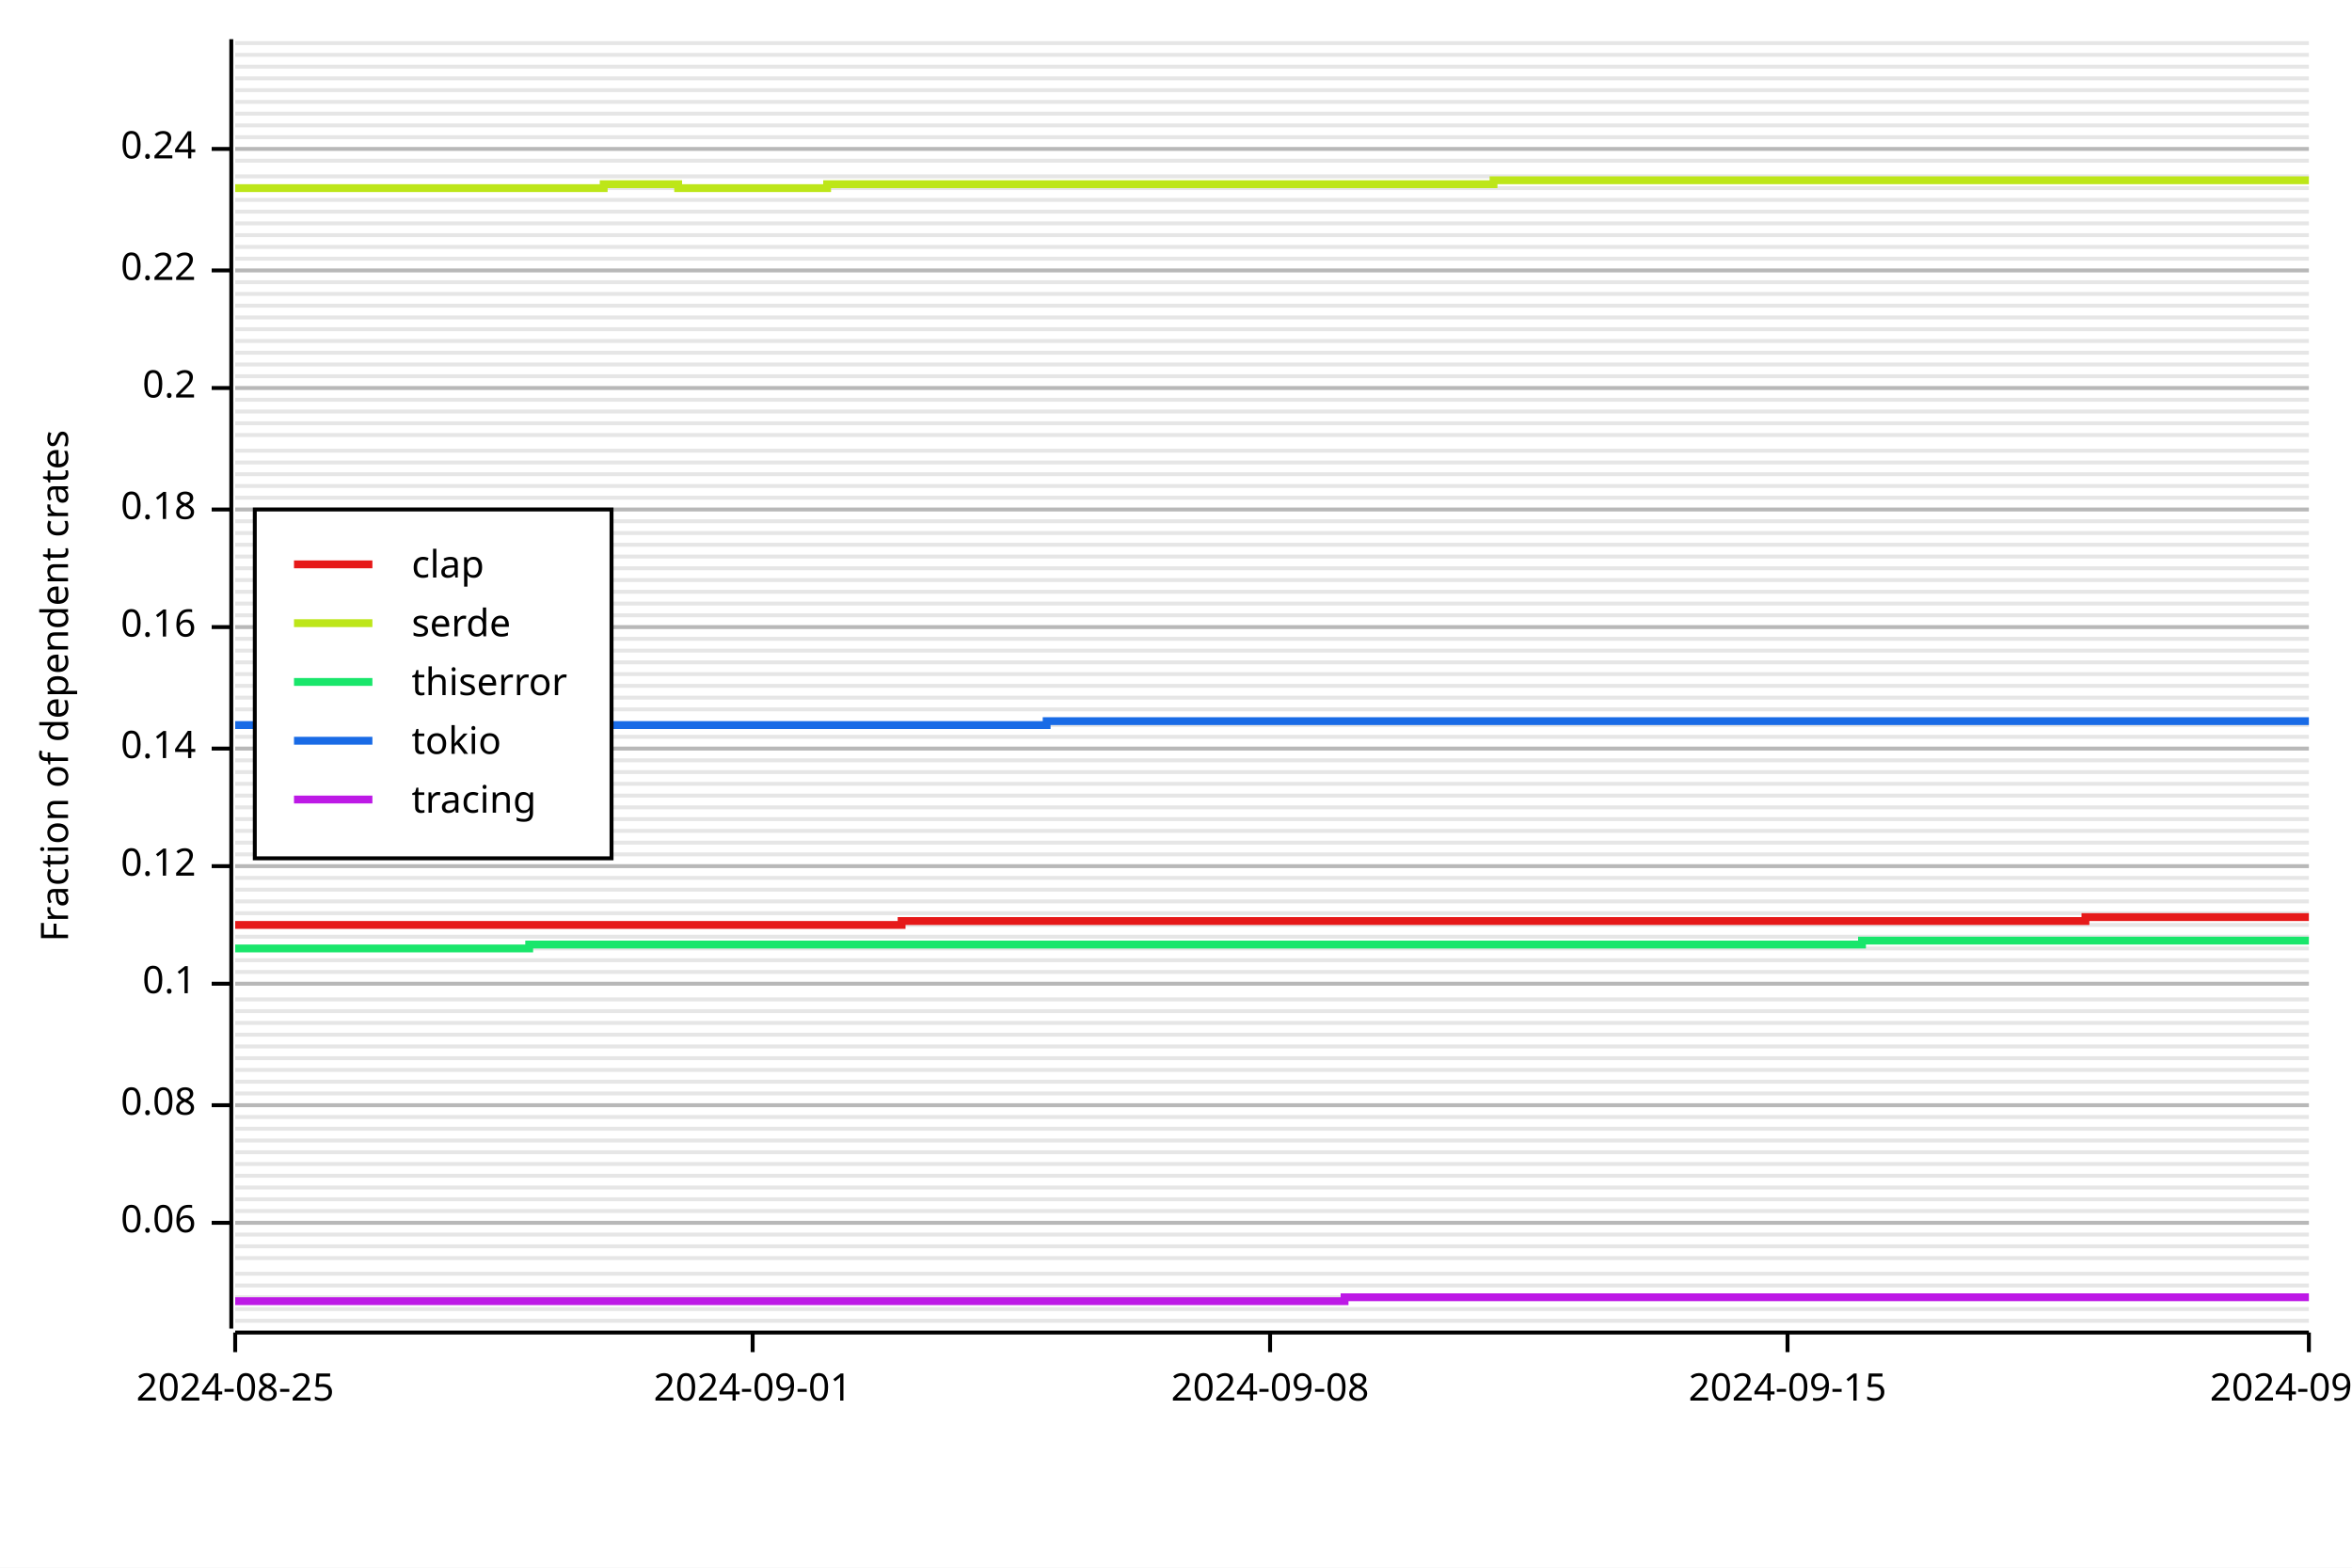
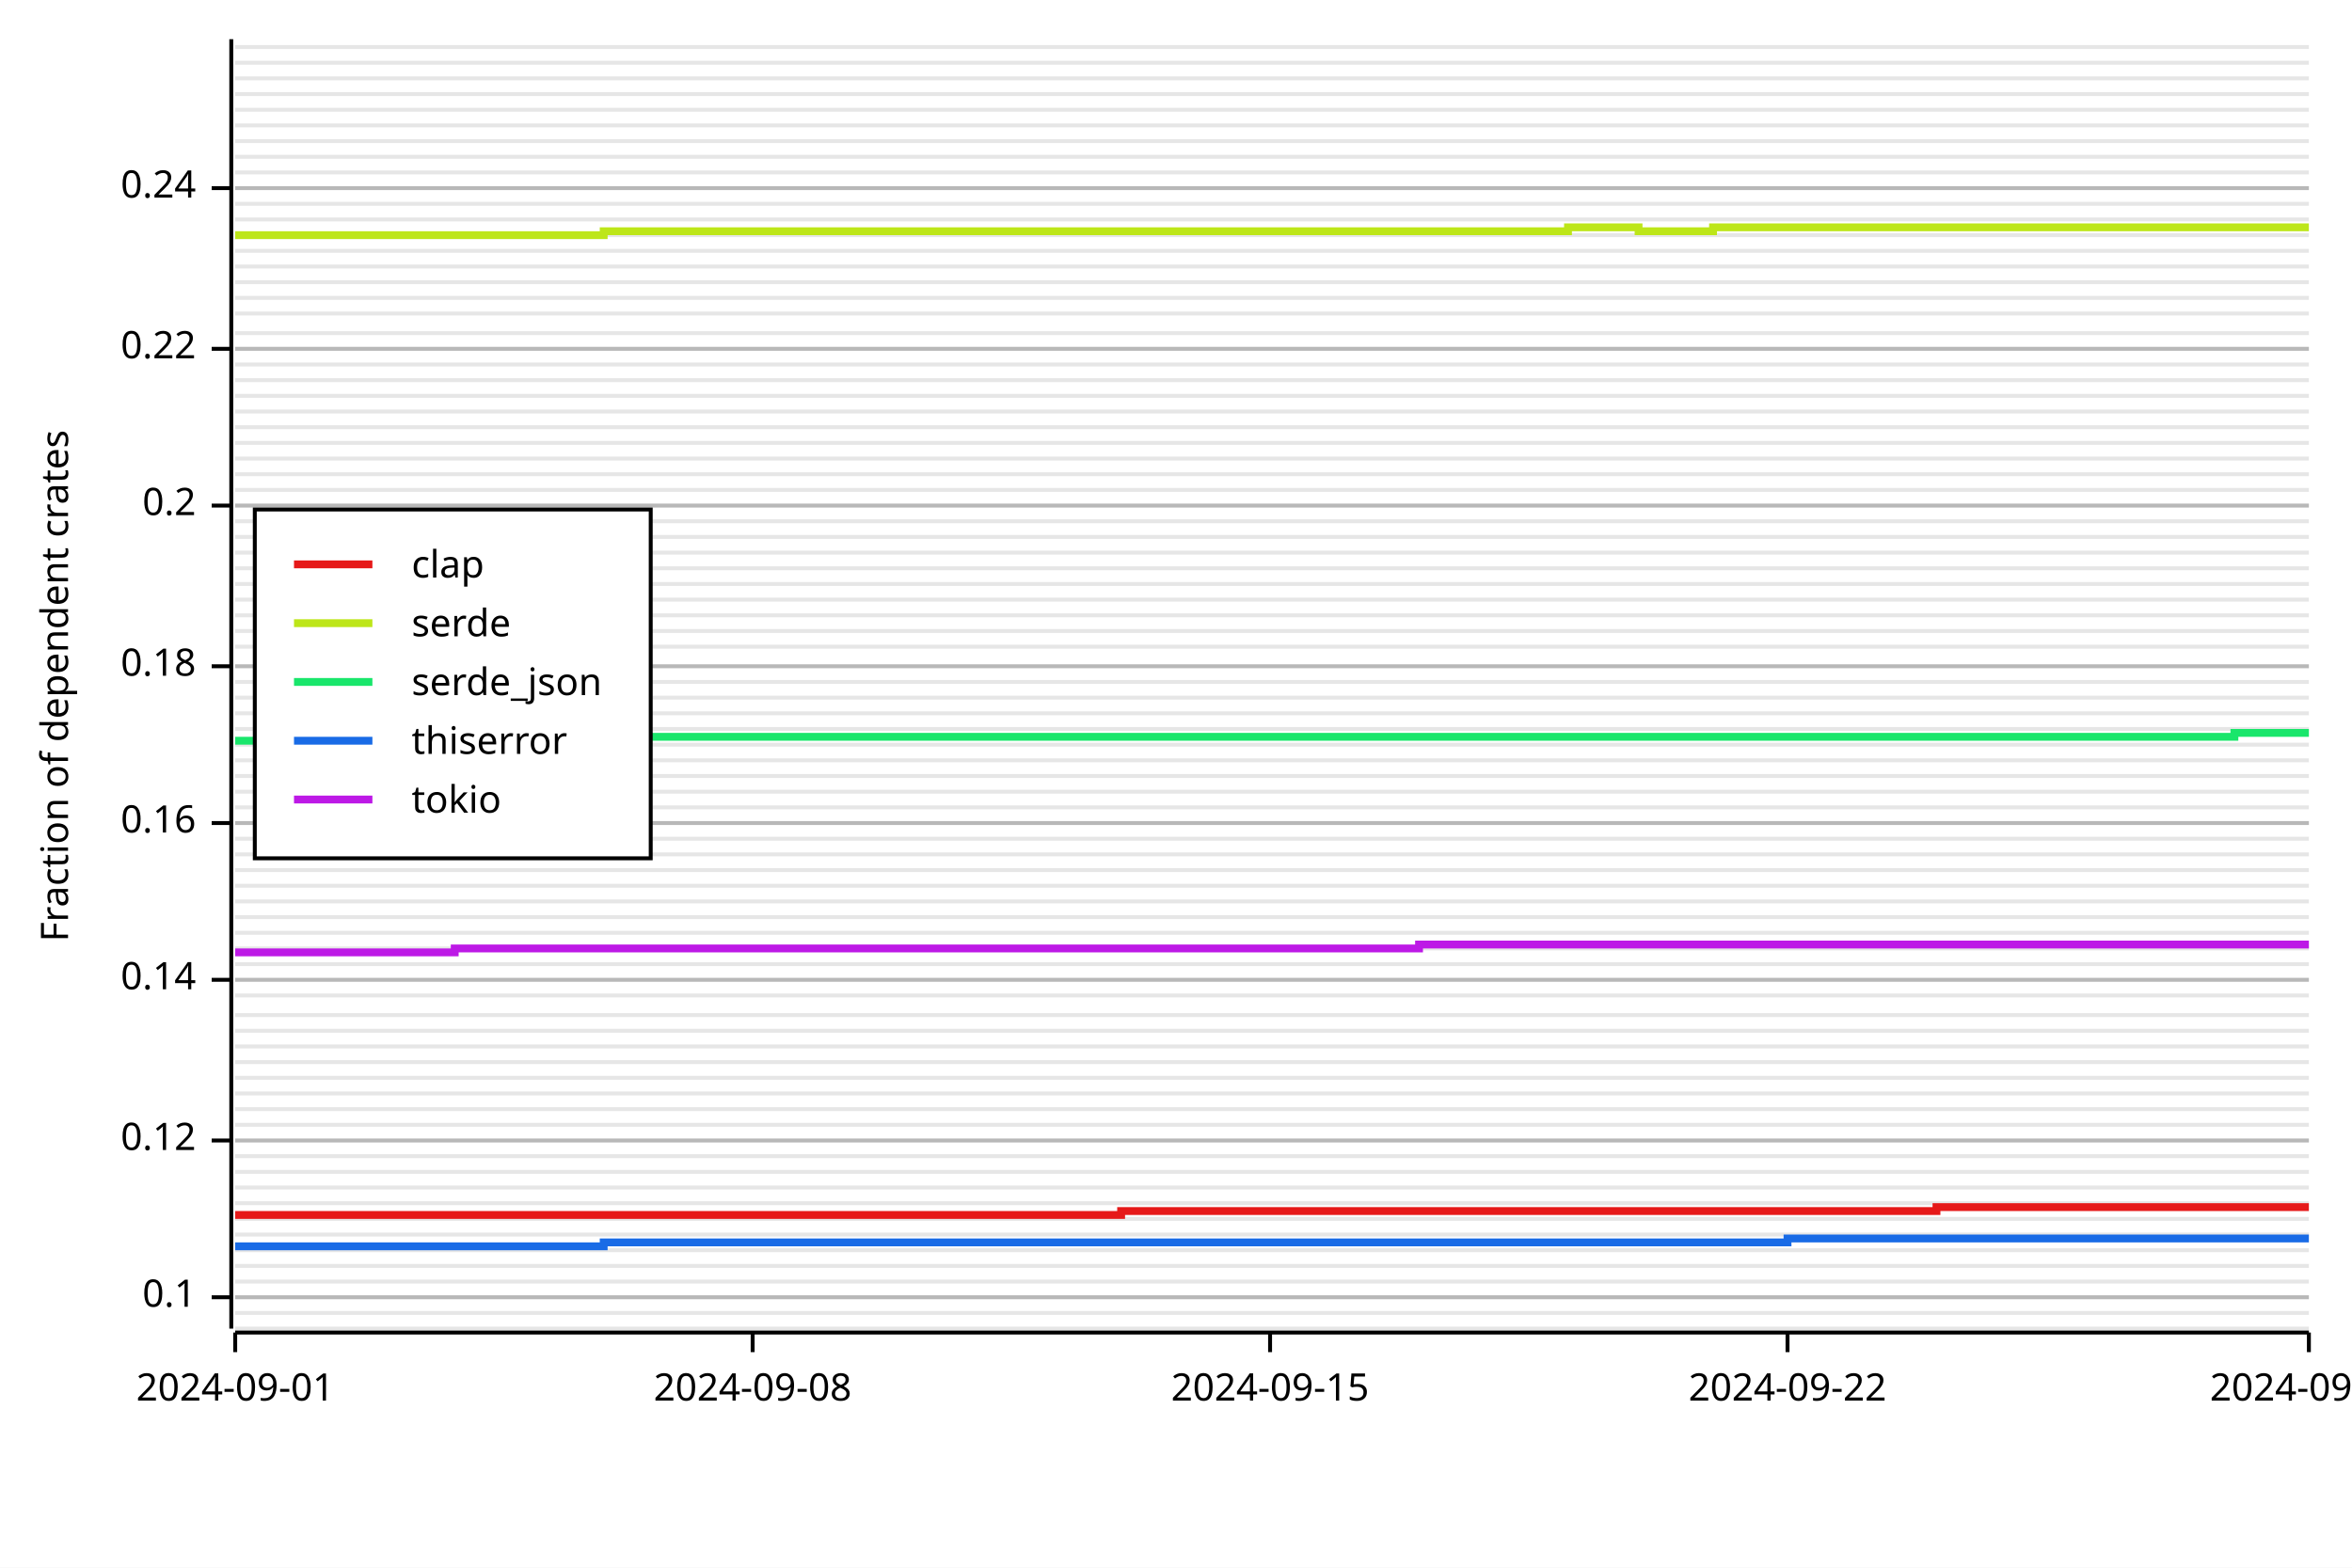
<svg xmlns="http://www.w3.org/2000/svg" width="600" height="400" viewBox="0 0 600 400">
  <rect x="0" y="0" width="600" height="400" opacity="1" fill="#FFFFFF" stroke="none" />
-   <line opacity="0.1" stroke="#000000" stroke-width="1" x1="60" y1="337" x2="589" y2="337" />
-   <line opacity="0.1" stroke="#000000" stroke-width="1" x1="60" y1="334" x2="589" y2="334" />
+   <line opacity="0.1" stroke="#000000" stroke-width="1" x1="60" y1="339" x2="589" y2="339" />
+   <line opacity="0.1" stroke="#000000" stroke-width="1" x1="60" y1="335" x2="589" y2="335" />
  <line opacity="0.1" stroke="#000000" stroke-width="1" x1="60" y1="331" x2="589" y2="331" />
-   <line opacity="0.1" stroke="#000000" stroke-width="1" x1="60" y1="328" x2="589" y2="328" />
-   <line opacity="0.1" stroke="#000000" stroke-width="1" x1="60" y1="325" x2="589" y2="325" />
-   <line opacity="0.1" stroke="#000000" stroke-width="1" x1="60" y1="321" x2="589" y2="321" />
-   <line opacity="0.1" stroke="#000000" stroke-width="1" x1="60" y1="318" x2="589" y2="318" />
+   <line opacity="0.1" stroke="#000000" stroke-width="1" x1="60" y1="327" x2="589" y2="327" />
+   <line opacity="0.1" stroke="#000000" stroke-width="1" x1="60" y1="323" x2="589" y2="323" />
+   <line opacity="0.1" stroke="#000000" stroke-width="1" x1="60" y1="319" x2="589" y2="319" />
  <line opacity="0.1" stroke="#000000" stroke-width="1" x1="60" y1="315" x2="589" y2="315" />
-   <line opacity="0.1" stroke="#000000" stroke-width="1" x1="60" y1="312" x2="589" y2="312" />
-   <line opacity="0.1" stroke="#000000" stroke-width="1" x1="60" y1="309" x2="589" y2="309" />
-   <line opacity="0.1" stroke="#000000" stroke-width="1" x1="60" y1="306" x2="589" y2="306" />
+   <line opacity="0.1" stroke="#000000" stroke-width="1" x1="60" y1="311" x2="589" y2="311" />
+   <line opacity="0.1" stroke="#000000" stroke-width="1" x1="60" y1="307" x2="589" y2="307" />
  <line opacity="0.1" stroke="#000000" stroke-width="1" x1="60" y1="303" x2="589" y2="303" />
-   <line opacity="0.1" stroke="#000000" stroke-width="1" x1="60" y1="300" x2="589" y2="300" />
-   <line opacity="0.1" stroke="#000000" stroke-width="1" x1="60" y1="297" x2="589" y2="297" />
-   <line opacity="0.1" stroke="#000000" stroke-width="1" x1="60" y1="294" x2="589" y2="294" />
+   <line opacity="0.1" stroke="#000000" stroke-width="1" x1="60" y1="299" x2="589" y2="299" />
+   <line opacity="0.1" stroke="#000000" stroke-width="1" x1="60" y1="295" x2="589" y2="295" />
  <line opacity="0.1" stroke="#000000" stroke-width="1" x1="60" y1="291" x2="589" y2="291" />
-   <line opacity="0.1" stroke="#000000" stroke-width="1" x1="60" y1="288" x2="589" y2="288" />
-   <line opacity="0.1" stroke="#000000" stroke-width="1" x1="60" y1="285" x2="589" y2="285" />
-   <line opacity="0.1" stroke="#000000" stroke-width="1" x1="60" y1="282" x2="589" y2="282" />
+   <line opacity="0.1" stroke="#000000" stroke-width="1" x1="60" y1="287" x2="589" y2="287" />
+   <line opacity="0.1" stroke="#000000" stroke-width="1" x1="60" y1="283" x2="589" y2="283" />
  <line opacity="0.1" stroke="#000000" stroke-width="1" x1="60" y1="279" x2="589" y2="279" />
-   <line opacity="0.1" stroke="#000000" stroke-width="1" x1="60" y1="276" x2="589" y2="276" />
-   <line opacity="0.1" stroke="#000000" stroke-width="1" x1="60" y1="273" x2="589" y2="273" />
-   <line opacity="0.1" stroke="#000000" stroke-width="1" x1="60" y1="270" x2="589" y2="270" />
+   <line opacity="0.1" stroke="#000000" stroke-width="1" x1="60" y1="275" x2="589" y2="275" />
+   <line opacity="0.1" stroke="#000000" stroke-width="1" x1="60" y1="271" x2="589" y2="271" />
  <line opacity="0.1" stroke="#000000" stroke-width="1" x1="60" y1="267" x2="589" y2="267" />
-   <line opacity="0.1" stroke="#000000" stroke-width="1" x1="60" y1="264" x2="589" y2="264" />
-   <line opacity="0.1" stroke="#000000" stroke-width="1" x1="60" y1="261" x2="589" y2="261" />
-   <line opacity="0.1" stroke="#000000" stroke-width="1" x1="60" y1="258" x2="589" y2="258" />
-   <line opacity="0.1" stroke="#000000" stroke-width="1" x1="60" y1="255" x2="589" y2="255" />
-   <line opacity="0.1" stroke="#000000" stroke-width="1" x1="60" y1="251" x2="589" y2="251" />
-   <line opacity="0.1" stroke="#000000" stroke-width="1" x1="60" y1="248" x2="589" y2="248" />
-   <line opacity="0.1" stroke="#000000" stroke-width="1" x1="60" y1="245" x2="589" y2="245" />
+   <line opacity="0.1" stroke="#000000" stroke-width="1" x1="60" y1="263" x2="589" y2="263" />
+   <line opacity="0.1" stroke="#000000" stroke-width="1" x1="60" y1="259" x2="589" y2="259" />
+   <line opacity="0.1" stroke="#000000" stroke-width="1" x1="60" y1="254" x2="589" y2="254" />
+   <line opacity="0.1" stroke="#000000" stroke-width="1" x1="60" y1="250" x2="589" y2="250" />
+   <line opacity="0.1" stroke="#000000" stroke-width="1" x1="60" y1="246" x2="589" y2="246" />
  <line opacity="0.1" stroke="#000000" stroke-width="1" x1="60" y1="242" x2="589" y2="242" />
-   <line opacity="0.1" stroke="#000000" stroke-width="1" x1="60" y1="239" x2="589" y2="239" />
-   <line opacity="0.1" stroke="#000000" stroke-width="1" x1="60" y1="236" x2="589" y2="236" />
-   <line opacity="0.1" stroke="#000000" stroke-width="1" x1="60" y1="233" x2="589" y2="233" />
+   <line opacity="0.1" stroke="#000000" stroke-width="1" x1="60" y1="238" x2="589" y2="238" />
+   <line opacity="0.1" stroke="#000000" stroke-width="1" x1="60" y1="234" x2="589" y2="234" />
  <line opacity="0.1" stroke="#000000" stroke-width="1" x1="60" y1="230" x2="589" y2="230" />
-   <line opacity="0.1" stroke="#000000" stroke-width="1" x1="60" y1="227" x2="589" y2="227" />
-   <line opacity="0.1" stroke="#000000" stroke-width="1" x1="60" y1="224" x2="589" y2="224" />
-   <line opacity="0.1" stroke="#000000" stroke-width="1" x1="60" y1="221" x2="589" y2="221" />
+   <line opacity="0.1" stroke="#000000" stroke-width="1" x1="60" y1="226" x2="589" y2="226" />
+   <line opacity="0.1" stroke="#000000" stroke-width="1" x1="60" y1="222" x2="589" y2="222" />
  <line opacity="0.1" stroke="#000000" stroke-width="1" x1="60" y1="218" x2="589" y2="218" />
-   <line opacity="0.1" stroke="#000000" stroke-width="1" x1="60" y1="215" x2="589" y2="215" />
-   <line opacity="0.1" stroke="#000000" stroke-width="1" x1="60" y1="212" x2="589" y2="212" />
-   <line opacity="0.1" stroke="#000000" stroke-width="1" x1="60" y1="209" x2="589" y2="209" />
+   <line opacity="0.1" stroke="#000000" stroke-width="1" x1="60" y1="214" x2="589" y2="214" />
+   <line opacity="0.1" stroke="#000000" stroke-width="1" x1="60" y1="210" x2="589" y2="210" />
  <line opacity="0.1" stroke="#000000" stroke-width="1" x1="60" y1="206" x2="589" y2="206" />
-   <line opacity="0.1" stroke="#000000" stroke-width="1" x1="60" y1="203" x2="589" y2="203" />
-   <line opacity="0.1" stroke="#000000" stroke-width="1" x1="60" y1="200" x2="589" y2="200" />
-   <line opacity="0.1" stroke="#000000" stroke-width="1" x1="60" y1="197" x2="589" y2="197" />
+   <line opacity="0.1" stroke="#000000" stroke-width="1" x1="60" y1="202" x2="589" y2="202" />
+   <line opacity="0.1" stroke="#000000" stroke-width="1" x1="60" y1="198" x2="589" y2="198" />
  <line opacity="0.1" stroke="#000000" stroke-width="1" x1="60" y1="194" x2="589" y2="194" />
-   <line opacity="0.1" stroke="#000000" stroke-width="1" x1="60" y1="191" x2="589" y2="191" />
-   <line opacity="0.1" stroke="#000000" stroke-width="1" x1="60" y1="188" x2="589" y2="188" />
-   <line opacity="0.1" stroke="#000000" stroke-width="1" x1="60" y1="185" x2="589" y2="185" />
-   <line opacity="0.1" stroke="#000000" stroke-width="1" x1="60" y1="181" x2="589" y2="181" />
+   <line opacity="0.1" stroke="#000000" stroke-width="1" x1="60" y1="190" x2="589" y2="190" />
+   <line opacity="0.1" stroke="#000000" stroke-width="1" x1="60" y1="186" x2="589" y2="186" />
+   <line opacity="0.1" stroke="#000000" stroke-width="1" x1="60" y1="182" x2="589" y2="182" />
  <line opacity="0.1" stroke="#000000" stroke-width="1" x1="60" y1="178" x2="589" y2="178" />
-   <line opacity="0.1" stroke="#000000" stroke-width="1" x1="60" y1="175" x2="589" y2="175" />
-   <line opacity="0.1" stroke="#000000" stroke-width="1" x1="60" y1="172" x2="589" y2="172" />
-   <line opacity="0.1" stroke="#000000" stroke-width="1" x1="60" y1="169" x2="589" y2="169" />
-   <line opacity="0.1" stroke="#000000" stroke-width="1" x1="60" y1="166" x2="589" y2="166" />
-   <line opacity="0.1" stroke="#000000" stroke-width="1" x1="60" y1="163" x2="589" y2="163" />
-   <line opacity="0.1" stroke="#000000" stroke-width="1" x1="60" y1="160" x2="589" y2="160" />
+   <line opacity="0.1" stroke="#000000" stroke-width="1" x1="60" y1="174" x2="589" y2="174" />
+   <line opacity="0.1" stroke="#000000" stroke-width="1" x1="60" y1="170" x2="589" y2="170" />
+   <line opacity="0.1" stroke="#000000" stroke-width="1" x1="60" y1="165" x2="589" y2="165" />
+   <line opacity="0.1" stroke="#000000" stroke-width="1" x1="60" y1="161" x2="589" y2="161" />
  <line opacity="0.1" stroke="#000000" stroke-width="1" x1="60" y1="157" x2="589" y2="157" />
-   <line opacity="0.1" stroke="#000000" stroke-width="1" x1="60" y1="154" x2="589" y2="154" />
-   <line opacity="0.1" stroke="#000000" stroke-width="1" x1="60" y1="151" x2="589" y2="151" />
-   <line opacity="0.1" stroke="#000000" stroke-width="1" x1="60" y1="148" x2="589" y2="148" />
+   <line opacity="0.1" stroke="#000000" stroke-width="1" x1="60" y1="153" x2="589" y2="153" />
+   <line opacity="0.1" stroke="#000000" stroke-width="1" x1="60" y1="149" x2="589" y2="149" />
  <line opacity="0.1" stroke="#000000" stroke-width="1" x1="60" y1="145" x2="589" y2="145" />
-   <line opacity="0.1" stroke="#000000" stroke-width="1" x1="60" y1="142" x2="589" y2="142" />
-   <line opacity="0.1" stroke="#000000" stroke-width="1" x1="60" y1="139" x2="589" y2="139" />
-   <line opacity="0.1" stroke="#000000" stroke-width="1" x1="60" y1="136" x2="589" y2="136" />
+   <line opacity="0.1" stroke="#000000" stroke-width="1" x1="60" y1="141" x2="589" y2="141" />
+   <line opacity="0.1" stroke="#000000" stroke-width="1" x1="60" y1="137" x2="589" y2="137" />
  <line opacity="0.1" stroke="#000000" stroke-width="1" x1="60" y1="133" x2="589" y2="133" />
-   <line opacity="0.1" stroke="#000000" stroke-width="1" x1="60" y1="130" x2="589" y2="130" />
-   <line opacity="0.1" stroke="#000000" stroke-width="1" x1="60" y1="127" x2="589" y2="127" />
-   <line opacity="0.1" stroke="#000000" stroke-width="1" x1="60" y1="124" x2="589" y2="124" />
+   <line opacity="0.1" stroke="#000000" stroke-width="1" x1="60" y1="129" x2="589" y2="129" />
+   <line opacity="0.1" stroke="#000000" stroke-width="1" x1="60" y1="125" x2="589" y2="125" />
  <line opacity="0.1" stroke="#000000" stroke-width="1" x1="60" y1="121" x2="589" y2="121" />
-   <line opacity="0.1" stroke="#000000" stroke-width="1" x1="60" y1="118" x2="589" y2="118" />
-   <line opacity="0.1" stroke="#000000" stroke-width="1" x1="60" y1="115" x2="589" y2="115" />
-   <line opacity="0.1" stroke="#000000" stroke-width="1" x1="60" y1="111" x2="589" y2="111" />
-   <line opacity="0.1" stroke="#000000" stroke-width="1" x1="60" y1="108" x2="589" y2="108" />
+   <line opacity="0.1" stroke="#000000" stroke-width="1" x1="60" y1="117" x2="589" y2="117" />
+   <line opacity="0.1" stroke="#000000" stroke-width="1" x1="60" y1="113" x2="589" y2="113" />
+   <line opacity="0.1" stroke="#000000" stroke-width="1" x1="60" y1="109" x2="589" y2="109" />
  <line opacity="0.1" stroke="#000000" stroke-width="1" x1="60" y1="105" x2="589" y2="105" />
-   <line opacity="0.1" stroke="#000000" stroke-width="1" x1="60" y1="102" x2="589" y2="102" />
-   <line opacity="0.1" stroke="#000000" stroke-width="1" x1="60" y1="99" x2="589" y2="99" />
-   <line opacity="0.1" stroke="#000000" stroke-width="1" x1="60" y1="96" x2="589" y2="96" />
+   <line opacity="0.1" stroke="#000000" stroke-width="1" x1="60" y1="101" x2="589" y2="101" />
+   <line opacity="0.1" stroke="#000000" stroke-width="1" x1="60" y1="97" x2="589" y2="97" />
  <line opacity="0.1" stroke="#000000" stroke-width="1" x1="60" y1="93" x2="589" y2="93" />
-   <line opacity="0.1" stroke="#000000" stroke-width="1" x1="60" y1="90" x2="589" y2="90" />
-   <line opacity="0.1" stroke="#000000" stroke-width="1" x1="60" y1="87" x2="589" y2="87" />
-   <line opacity="0.1" stroke="#000000" stroke-width="1" x1="60" y1="84" x2="589" y2="84" />
-   <line opacity="0.1" stroke="#000000" stroke-width="1" x1="60" y1="81" x2="589" y2="81" />
-   <line opacity="0.1" stroke="#000000" stroke-width="1" x1="60" y1="78" x2="589" y2="78" />
-   <line opacity="0.1" stroke="#000000" stroke-width="1" x1="60" y1="75" x2="589" y2="75" />
+   <line opacity="0.1" stroke="#000000" stroke-width="1" x1="60" y1="89" x2="589" y2="89" />
+   <line opacity="0.1" stroke="#000000" stroke-width="1" x1="60" y1="85" x2="589" y2="85" />
+   <line opacity="0.1" stroke="#000000" stroke-width="1" x1="60" y1="80" x2="589" y2="80" />
+   <line opacity="0.1" stroke="#000000" stroke-width="1" x1="60" y1="76" x2="589" y2="76" />
  <line opacity="0.1" stroke="#000000" stroke-width="1" x1="60" y1="72" x2="589" y2="72" />
-   <line opacity="0.1" stroke="#000000" stroke-width="1" x1="60" y1="69" x2="589" y2="69" />
-   <line opacity="0.1" stroke="#000000" stroke-width="1" x1="60" y1="66" x2="589" y2="66" />
-   <line opacity="0.1" stroke="#000000" stroke-width="1" x1="60" y1="63" x2="589" y2="63" />
+   <line opacity="0.1" stroke="#000000" stroke-width="1" x1="60" y1="68" x2="589" y2="68" />
+   <line opacity="0.1" stroke="#000000" stroke-width="1" x1="60" y1="64" x2="589" y2="64" />
  <line opacity="0.1" stroke="#000000" stroke-width="1" x1="60" y1="60" x2="589" y2="60" />
-   <line opacity="0.1" stroke="#000000" stroke-width="1" x1="60" y1="57" x2="589" y2="57" />
-   <line opacity="0.1" stroke="#000000" stroke-width="1" x1="60" y1="54" x2="589" y2="54" />
-   <line opacity="0.1" stroke="#000000" stroke-width="1" x1="60" y1="51" x2="589" y2="51" />
+   <line opacity="0.1" stroke="#000000" stroke-width="1" x1="60" y1="56" x2="589" y2="56" />
+   <line opacity="0.1" stroke="#000000" stroke-width="1" x1="60" y1="52" x2="589" y2="52" />
  <line opacity="0.1" stroke="#000000" stroke-width="1" x1="60" y1="48" x2="589" y2="48" />
-   <line opacity="0.1" stroke="#000000" stroke-width="1" x1="60" y1="45" x2="589" y2="45" />
-   <line opacity="0.1" stroke="#000000" stroke-width="1" x1="60" y1="41" x2="589" y2="41" />
-   <line opacity="0.1" stroke="#000000" stroke-width="1" x1="60" y1="38" x2="589" y2="38" />
-   <line opacity="0.1" stroke="#000000" stroke-width="1" x1="60" y1="35" x2="589" y2="35" />
+   <line opacity="0.1" stroke="#000000" stroke-width="1" x1="60" y1="44" x2="589" y2="44" />
+   <line opacity="0.1" stroke="#000000" stroke-width="1" x1="60" y1="40" x2="589" y2="40" />
+   <line opacity="0.1" stroke="#000000" stroke-width="1" x1="60" y1="36" x2="589" y2="36" />
  <line opacity="0.1" stroke="#000000" stroke-width="1" x1="60" y1="32" x2="589" y2="32" />
-   <line opacity="0.1" stroke="#000000" stroke-width="1" x1="60" y1="29" x2="589" y2="29" />
-   <line opacity="0.1" stroke="#000000" stroke-width="1" x1="60" y1="26" x2="589" y2="26" />
-   <line opacity="0.1" stroke="#000000" stroke-width="1" x1="60" y1="23" x2="589" y2="23" />
+   <line opacity="0.1" stroke="#000000" stroke-width="1" x1="60" y1="28" x2="589" y2="28" />
+   <line opacity="0.1" stroke="#000000" stroke-width="1" x1="60" y1="24" x2="589" y2="24" />
  <line opacity="0.1" stroke="#000000" stroke-width="1" x1="60" y1="20" x2="589" y2="20" />
-   <line opacity="0.1" stroke="#000000" stroke-width="1" x1="60" y1="17" x2="589" y2="17" />
-   <line opacity="0.1" stroke="#000000" stroke-width="1" x1="60" y1="14" x2="589" y2="14" />
-   <line opacity="0.1" stroke="#000000" stroke-width="1" x1="60" y1="11" x2="589" y2="11" />
+   <line opacity="0.1" stroke="#000000" stroke-width="1" x1="60" y1="16" x2="589" y2="16" />
+   <line opacity="0.1" stroke="#000000" stroke-width="1" x1="60" y1="12" x2="589" y2="12" />
  <text x="10" y="175" dy="0.76em" text-anchor="middle" font-family="sans-serif" font-size="9.677" opacity="1" fill="#000000" transform="rotate(270, 10, 175)">
Fraction of dependent crates
</text>
-   <line opacity="0.2" stroke="#000000" stroke-width="1" x1="60" y1="312" x2="589" y2="312" />
-   <line opacity="0.2" stroke="#000000" stroke-width="1" x1="60" y1="282" x2="589" y2="282" />
-   <line opacity="0.2" stroke="#000000" stroke-width="1" x1="60" y1="251" x2="589" y2="251" />
-   <line opacity="0.2" stroke="#000000" stroke-width="1" x1="60" y1="221" x2="589" y2="221" />
-   <line opacity="0.2" stroke="#000000" stroke-width="1" x1="60" y1="191" x2="589" y2="191" />
-   <line opacity="0.2" stroke="#000000" stroke-width="1" x1="60" y1="160" x2="589" y2="160" />
-   <line opacity="0.2" stroke="#000000" stroke-width="1" x1="60" y1="130" x2="589" y2="130" />
-   <line opacity="0.2" stroke="#000000" stroke-width="1" x1="60" y1="99" x2="589" y2="99" />
-   <line opacity="0.2" stroke="#000000" stroke-width="1" x1="60" y1="69" x2="589" y2="69" />
-   <line opacity="0.2" stroke="#000000" stroke-width="1" x1="60" y1="38" x2="589" y2="38" />
+   <line opacity="0.2" stroke="#000000" stroke-width="1" x1="60" y1="331" x2="589" y2="331" />
+   <line opacity="0.2" stroke="#000000" stroke-width="1" x1="60" y1="291" x2="589" y2="291" />
+   <line opacity="0.2" stroke="#000000" stroke-width="1" x1="60" y1="250" x2="589" y2="250" />
+   <line opacity="0.2" stroke="#000000" stroke-width="1" x1="60" y1="210" x2="589" y2="210" />
+   <line opacity="0.2" stroke="#000000" stroke-width="1" x1="60" y1="170" x2="589" y2="170" />
+   <line opacity="0.2" stroke="#000000" stroke-width="1" x1="60" y1="129" x2="589" y2="129" />
+   <line opacity="0.2" stroke="#000000" stroke-width="1" x1="60" y1="89" x2="589" y2="89" />
+   <line opacity="0.2" stroke="#000000" stroke-width="1" x1="60" y1="48" x2="589" y2="48" />
  <polyline fill="none" opacity="1" stroke="#000000" stroke-width="1" points="59,10 59,339 " />
-   <text x="50" y="312" dy="0.5ex" text-anchor="end" font-family="sans-serif" font-size="9.677" opacity="1" fill="#000000">
- 0.06
- </text>
-   <polyline fill="none" opacity="1" stroke="#000000" stroke-width="1" points="54,312 59,312 " />
-   <text x="50" y="282" dy="0.5ex" text-anchor="end" font-family="sans-serif" font-size="9.677" opacity="1" fill="#000000">
- 0.08
- </text>
-   <polyline fill="none" opacity="1" stroke="#000000" stroke-width="1" points="54,282 59,282 " />
-   <text x="50" y="251" dy="0.5ex" text-anchor="end" font-family="sans-serif" font-size="9.677" opacity="1" fill="#000000">
+   <text x="50" y="331" dy="0.5ex" text-anchor="end" font-family="sans-serif" font-size="9.677" opacity="1" fill="#000000">
0.1
</text>
-   <polyline fill="none" opacity="1" stroke="#000000" stroke-width="1" points="54,251 59,251 " />
-   <text x="50" y="221" dy="0.5ex" text-anchor="end" font-family="sans-serif" font-size="9.677" opacity="1" fill="#000000">
+   <polyline fill="none" opacity="1" stroke="#000000" stroke-width="1" points="54,331 59,331 " />
+   <text x="50" y="291" dy="0.5ex" text-anchor="end" font-family="sans-serif" font-size="9.677" opacity="1" fill="#000000">
0.12
</text>
-   <polyline fill="none" opacity="1" stroke="#000000" stroke-width="1" points="54,221 59,221 " />
-   <text x="50" y="191" dy="0.5ex" text-anchor="end" font-family="sans-serif" font-size="9.677" opacity="1" fill="#000000">
+   <polyline fill="none" opacity="1" stroke="#000000" stroke-width="1" points="54,291 59,291 " />
+   <text x="50" y="250" dy="0.5ex" text-anchor="end" font-family="sans-serif" font-size="9.677" opacity="1" fill="#000000">
0.14
</text>
-   <polyline fill="none" opacity="1" stroke="#000000" stroke-width="1" points="54,191 59,191 " />
-   <text x="50" y="160" dy="0.5ex" text-anchor="end" font-family="sans-serif" font-size="9.677" opacity="1" fill="#000000">
+   <polyline fill="none" opacity="1" stroke="#000000" stroke-width="1" points="54,250 59,250 " />
+   <text x="50" y="210" dy="0.5ex" text-anchor="end" font-family="sans-serif" font-size="9.677" opacity="1" fill="#000000">
0.16
</text>
-   <polyline fill="none" opacity="1" stroke="#000000" stroke-width="1" points="54,160 59,160 " />
-   <text x="50" y="130" dy="0.5ex" text-anchor="end" font-family="sans-serif" font-size="9.677" opacity="1" fill="#000000">
+   <polyline fill="none" opacity="1" stroke="#000000" stroke-width="1" points="54,210 59,210 " />
+   <text x="50" y="170" dy="0.5ex" text-anchor="end" font-family="sans-serif" font-size="9.677" opacity="1" fill="#000000">
0.18
</text>
-   <polyline fill="none" opacity="1" stroke="#000000" stroke-width="1" points="54,130 59,130 " />
-   <text x="50" y="99" dy="0.5ex" text-anchor="end" font-family="sans-serif" font-size="9.677" opacity="1" fill="#000000">
+   <polyline fill="none" opacity="1" stroke="#000000" stroke-width="1" points="54,170 59,170 " />
+   <text x="50" y="129" dy="0.5ex" text-anchor="end" font-family="sans-serif" font-size="9.677" opacity="1" fill="#000000">
0.2
</text>
-   <polyline fill="none" opacity="1" stroke="#000000" stroke-width="1" points="54,99 59,99 " />
-   <text x="50" y="69" dy="0.5ex" text-anchor="end" font-family="sans-serif" font-size="9.677" opacity="1" fill="#000000">
+   <polyline fill="none" opacity="1" stroke="#000000" stroke-width="1" points="54,129 59,129 " />
+   <text x="50" y="89" dy="0.5ex" text-anchor="end" font-family="sans-serif" font-size="9.677" opacity="1" fill="#000000">
0.22
</text>
-   <polyline fill="none" opacity="1" stroke="#000000" stroke-width="1" points="54,69 59,69 " />
-   <text x="50" y="38" dy="0.5ex" text-anchor="end" font-family="sans-serif" font-size="9.677" opacity="1" fill="#000000">
+   <polyline fill="none" opacity="1" stroke="#000000" stroke-width="1" points="54,89 59,89 " />
+   <text x="50" y="48" dy="0.5ex" text-anchor="end" font-family="sans-serif" font-size="9.677" opacity="1" fill="#000000">
0.24
</text>
-   <polyline fill="none" opacity="1" stroke="#000000" stroke-width="1" points="54,38 59,38 " />
+   <polyline fill="none" opacity="1" stroke="#000000" stroke-width="1" points="54,48 59,48 " />
  <polyline fill="none" opacity="1" stroke="#000000" stroke-width="1" points="60,340 589,340 " />
  <text x="60" y="350" dy="0.76em" text-anchor="middle" font-family="sans-serif" font-size="9.677" opacity="1" fill="#000000">
- 2024-08-25
+ 2024-09-01
</text>
  <polyline fill="none" opacity="1" stroke="#000000" stroke-width="1" points="60,340 60,345 " />
  <text x="192" y="350" dy="0.76em" text-anchor="middle" font-family="sans-serif" font-size="9.677" opacity="1" fill="#000000">
- 2024-09-01
+ 2024-09-08
</text>
  <polyline fill="none" opacity="1" stroke="#000000" stroke-width="1" points="192,340 192,345 " />
  <text x="324" y="350" dy="0.76em" text-anchor="middle" font-family="sans-serif" font-size="9.677" opacity="1" fill="#000000">
- 2024-09-08
+ 2024-09-15
</text>
  <polyline fill="none" opacity="1" stroke="#000000" stroke-width="1" points="324,340 324,345 " />
  <text x="456" y="350" dy="0.76em" text-anchor="middle" font-family="sans-serif" font-size="9.677" opacity="1" fill="#000000">
- 2024-09-15
+ 2024-09-22
</text>
  <polyline fill="none" opacity="1" stroke="#000000" stroke-width="1" points="456,340 456,345 " />
  <text x="589" y="350" dy="0.76em" text-anchor="middle" font-family="sans-serif" font-size="9.677" opacity="1" fill="#000000">
- 2024-09-22
+ 2024-09-29
</text>
  <polyline fill="none" opacity="1" stroke="#000000" stroke-width="1" points="589,340 589,345 " />
-   <polyline fill="none" opacity="1" stroke="#E61919" stroke-width="2" points="60,236 60,236 78,236 78,236 97,236 97,236 116,236 116,236 135,236 135,236 154,236 154,236 173,236 173,236 192,236 192,236 211,236 211,236 230,236 230,235 248,235 248,235 267,235 267,235 286,235 286,235 305,235 305,235 324,235 324,235 343,235 343,235 362,235 362,235 381,235 381,235 400,235 400,235 418,235 418,235 437,235 437,235 456,235 456,235 475,235 475,235 494,235 494,235 513,235 513,235 532,235 532,234 551,234 551,234 570,234 570,234 589,234 " />
-   <polyline fill="none" opacity="1" stroke="#BDE619" stroke-width="2" points="60,48 60,48 78,48 78,48 97,48 97,48 116,48 116,48 135,48 135,48 154,48 154,47 173,47 173,48 192,48 192,48 211,48 211,47 230,47 230,47 248,47 248,47 267,47 267,47 286,47 286,47 305,47 305,47 324,47 324,47 343,47 343,47 362,47 362,47 381,47 381,46 400,46 400,46 418,46 418,46 437,46 437,46 456,46 456,46 475,46 475,46 494,46 494,46 513,46 513,46 532,46 532,46 551,46 551,46 570,46 570,46 589,46 " />
-   <polyline fill="none" opacity="1" stroke="#19E66B" stroke-width="2" points="60,242 60,242 78,242 78,242 97,242 97,242 116,242 116,242 135,242 135,241 154,241 154,241 173,241 173,241 192,241 192,241 211,241 211,241 230,241 230,241 248,241 248,241 267,241 267,241 286,241 286,241 305,241 305,241 324,241 324,241 343,241 343,241 362,241 362,241 381,241 381,241 400,241 400,241 418,241 418,241 437,241 437,241 456,241 456,241 475,241 475,240 494,240 494,240 513,240 513,240 532,240 532,240 551,240 551,240 570,240 570,240 589,240 " />
-   <polyline fill="none" opacity="1" stroke="#196BE6" stroke-width="2" points="60,185 60,185 78,185 78,185 97,185 97,185 116,185 116,185 135,185 135,185 154,185 154,185 173,185 173,185 192,185 192,185 211,185 211,185 230,185 230,185 248,185 248,185 267,185 267,184 286,184 286,184 305,184 305,184 324,184 324,184 343,184 343,184 362,184 362,184 381,184 381,184 400,184 400,184 418,184 418,184 437,184 437,184 456,184 456,184 475,184 475,184 494,184 494,184 513,184 513,184 532,184 532,184 551,184 551,184 570,184 570,184 589,184 " />
-   <polyline fill="none" opacity="1" stroke="#BD19E6" stroke-width="2" points="60,332 60,332 78,332 78,332 97,332 97,332 116,332 116,332 135,332 135,332 154,332 154,332 173,332 173,332 192,332 192,332 211,332 211,332 230,332 230,332 248,332 248,332 267,332 267,332 286,332 286,332 305,332 305,332 324,332 324,332 343,332 343,331 362,331 362,331 381,331 381,331 400,331 400,331 418,331 418,331 437,331 437,331 456,331 456,331 475,331 475,331 494,331 494,331 513,331 513,331 532,331 532,331 551,331 551,331 570,331 570,331 589,331 " />
-   <rect x="65" y="130" width="91" height="89" opacity="1" fill="#FFFFFF" stroke="none" />
-   <rect x="65" y="130" width="91" height="89" opacity="1" fill="none" stroke="#000000" />
+   <polyline fill="none" opacity="1" stroke="#E61919" stroke-width="2" points="60,310 60,310 78,310 78,310 97,310 97,310 116,310 116,310 135,310 135,310 154,310 154,310 173,310 173,310 192,310 192,310 211,310 211,310 230,310 230,310 248,310 248,310 267,310 267,310 286,310 286,309 305,309 305,309 324,309 324,309 343,309 343,309 362,309 362,309 381,309 381,309 400,309 400,309 418,309 418,309 437,309 437,309 456,309 456,309 475,309 475,309 494,309 494,308 513,308 513,308 532,308 532,308 551,308 551,308 570,308 570,308 589,308 " />
+   <polyline fill="none" opacity="1" stroke="#BDE619" stroke-width="2" points="60,60 60,60 78,60 78,60 97,60 97,60 116,60 116,60 135,60 135,60 154,60 154,59 173,59 173,59 192,59 192,59 211,59 211,59 230,59 230,59 248,59 248,59 267,59 267,59 286,59 286,59 305,59 305,59 324,59 324,59 343,59 343,59 362,59 362,59 381,59 381,59 400,59 400,58 418,58 418,59 437,59 437,58 456,58 456,58 475,58 475,58 494,58 494,58 513,58 513,58 532,58 532,58 551,58 551,58 570,58 570,58 589,58 " />
+   <polyline fill="none" opacity="1" stroke="#19E66B" stroke-width="2" points="60,189 60,189 78,189 78,189 97,189 97,189 116,189 116,189 135,189 135,189 154,189 154,188 173,188 173,188 192,188 192,188 211,188 211,188 230,188 230,188 248,188 248,188 267,188 267,188 286,188 286,188 305,188 305,188 324,188 324,188 343,188 343,188 362,188 362,188 381,188 381,188 400,188 400,188 418,188 418,188 437,188 437,188 456,188 456,188 475,188 475,188 494,188 494,188 513,188 513,188 532,188 532,188 551,188 551,188 570,188 570,187 589,187 " />
+   <polyline fill="none" opacity="1" stroke="#196BE6" stroke-width="2" points="60,318 60,318 78,318 78,318 97,318 97,318 116,318 116,318 135,318 135,318 154,318 154,317 173,317 173,317 192,317 192,317 211,317 211,317 230,317 230,317 248,317 248,317 267,317 267,317 286,317 286,317 305,317 305,317 324,317 324,317 343,317 343,317 362,317 362,317 381,317 381,317 400,317 400,317 418,317 418,317 437,317 437,317 456,317 456,316 475,316 475,316 494,316 494,316 513,316 513,316 532,316 532,316 551,316 551,316 570,316 570,316 589,316 " />
+   <polyline fill="none" opacity="1" stroke="#BD19E6" stroke-width="2" points="60,243 60,243 78,243 78,243 97,243 97,243 116,243 116,242 135,242 135,242 154,242 154,242 173,242 173,242 192,242 192,242 211,242 211,242 230,242 230,242 248,242 248,242 267,242 267,242 286,242 286,242 305,242 305,242 324,242 324,242 343,242 343,242 362,242 362,241 381,241 381,241 400,241 400,241 418,241 418,241 437,241 437,241 456,241 456,241 475,241 475,241 494,241 494,241 513,241 513,241 532,241 532,241 551,241 551,241 570,241 570,241 589,241 " />
+   <rect x="65" y="130" width="101" height="89" opacity="1" fill="#FFFFFF" stroke="none" />
+   <rect x="65" y="130" width="101" height="89" opacity="1" fill="none" stroke="#000000" />
  <text x="105" y="140" dy="0.76em" text-anchor="start" font-family="sans-serif" font-size="9.677" opacity="1" fill="#000000">
clap
</text>
  <text x="105" y="155" dy="0.76em" text-anchor="start" font-family="sans-serif" font-size="9.677" opacity="1" fill="#000000">
serde
</text>
  <text x="105" y="170" dy="0.76em" text-anchor="start" font-family="sans-serif" font-size="9.677" opacity="1" fill="#000000">
+ serde_json
+ </text>
+   <text x="105" y="185" dy="0.76em" text-anchor="start" font-family="sans-serif" font-size="9.677" opacity="1" fill="#000000">
thiserror
</text>
-   <text x="105" y="185" dy="0.76em" text-anchor="start" font-family="sans-serif" font-size="9.677" opacity="1" fill="#000000">
+   <text x="105" y="200" dy="0.76em" text-anchor="start" font-family="sans-serif" font-size="9.677" opacity="1" fill="#000000">
tokio
- </text>
-   <text x="105" y="200" dy="0.76em" text-anchor="start" font-family="sans-serif" font-size="9.677" opacity="1" fill="#000000">
- tracing
</text>
  <polyline fill="none" opacity="1" stroke="#E61919" stroke-width="2" points="75,144 95,144 " />
  <polyline fill="none" opacity="1" stroke="#BDE619" stroke-width="2" points="75,159 95,159 " />
  <polyline fill="none" opacity="1" stroke="#19E66B" stroke-width="2" points="75,174 95,174 " />
  <polyline fill="none" opacity="1" stroke="#196BE6" stroke-width="2" points="75,189 95,189 " />
  <polyline fill="none" opacity="1" stroke="#BD19E6" stroke-width="2" points="75,204 95,204 " />
</svg>
